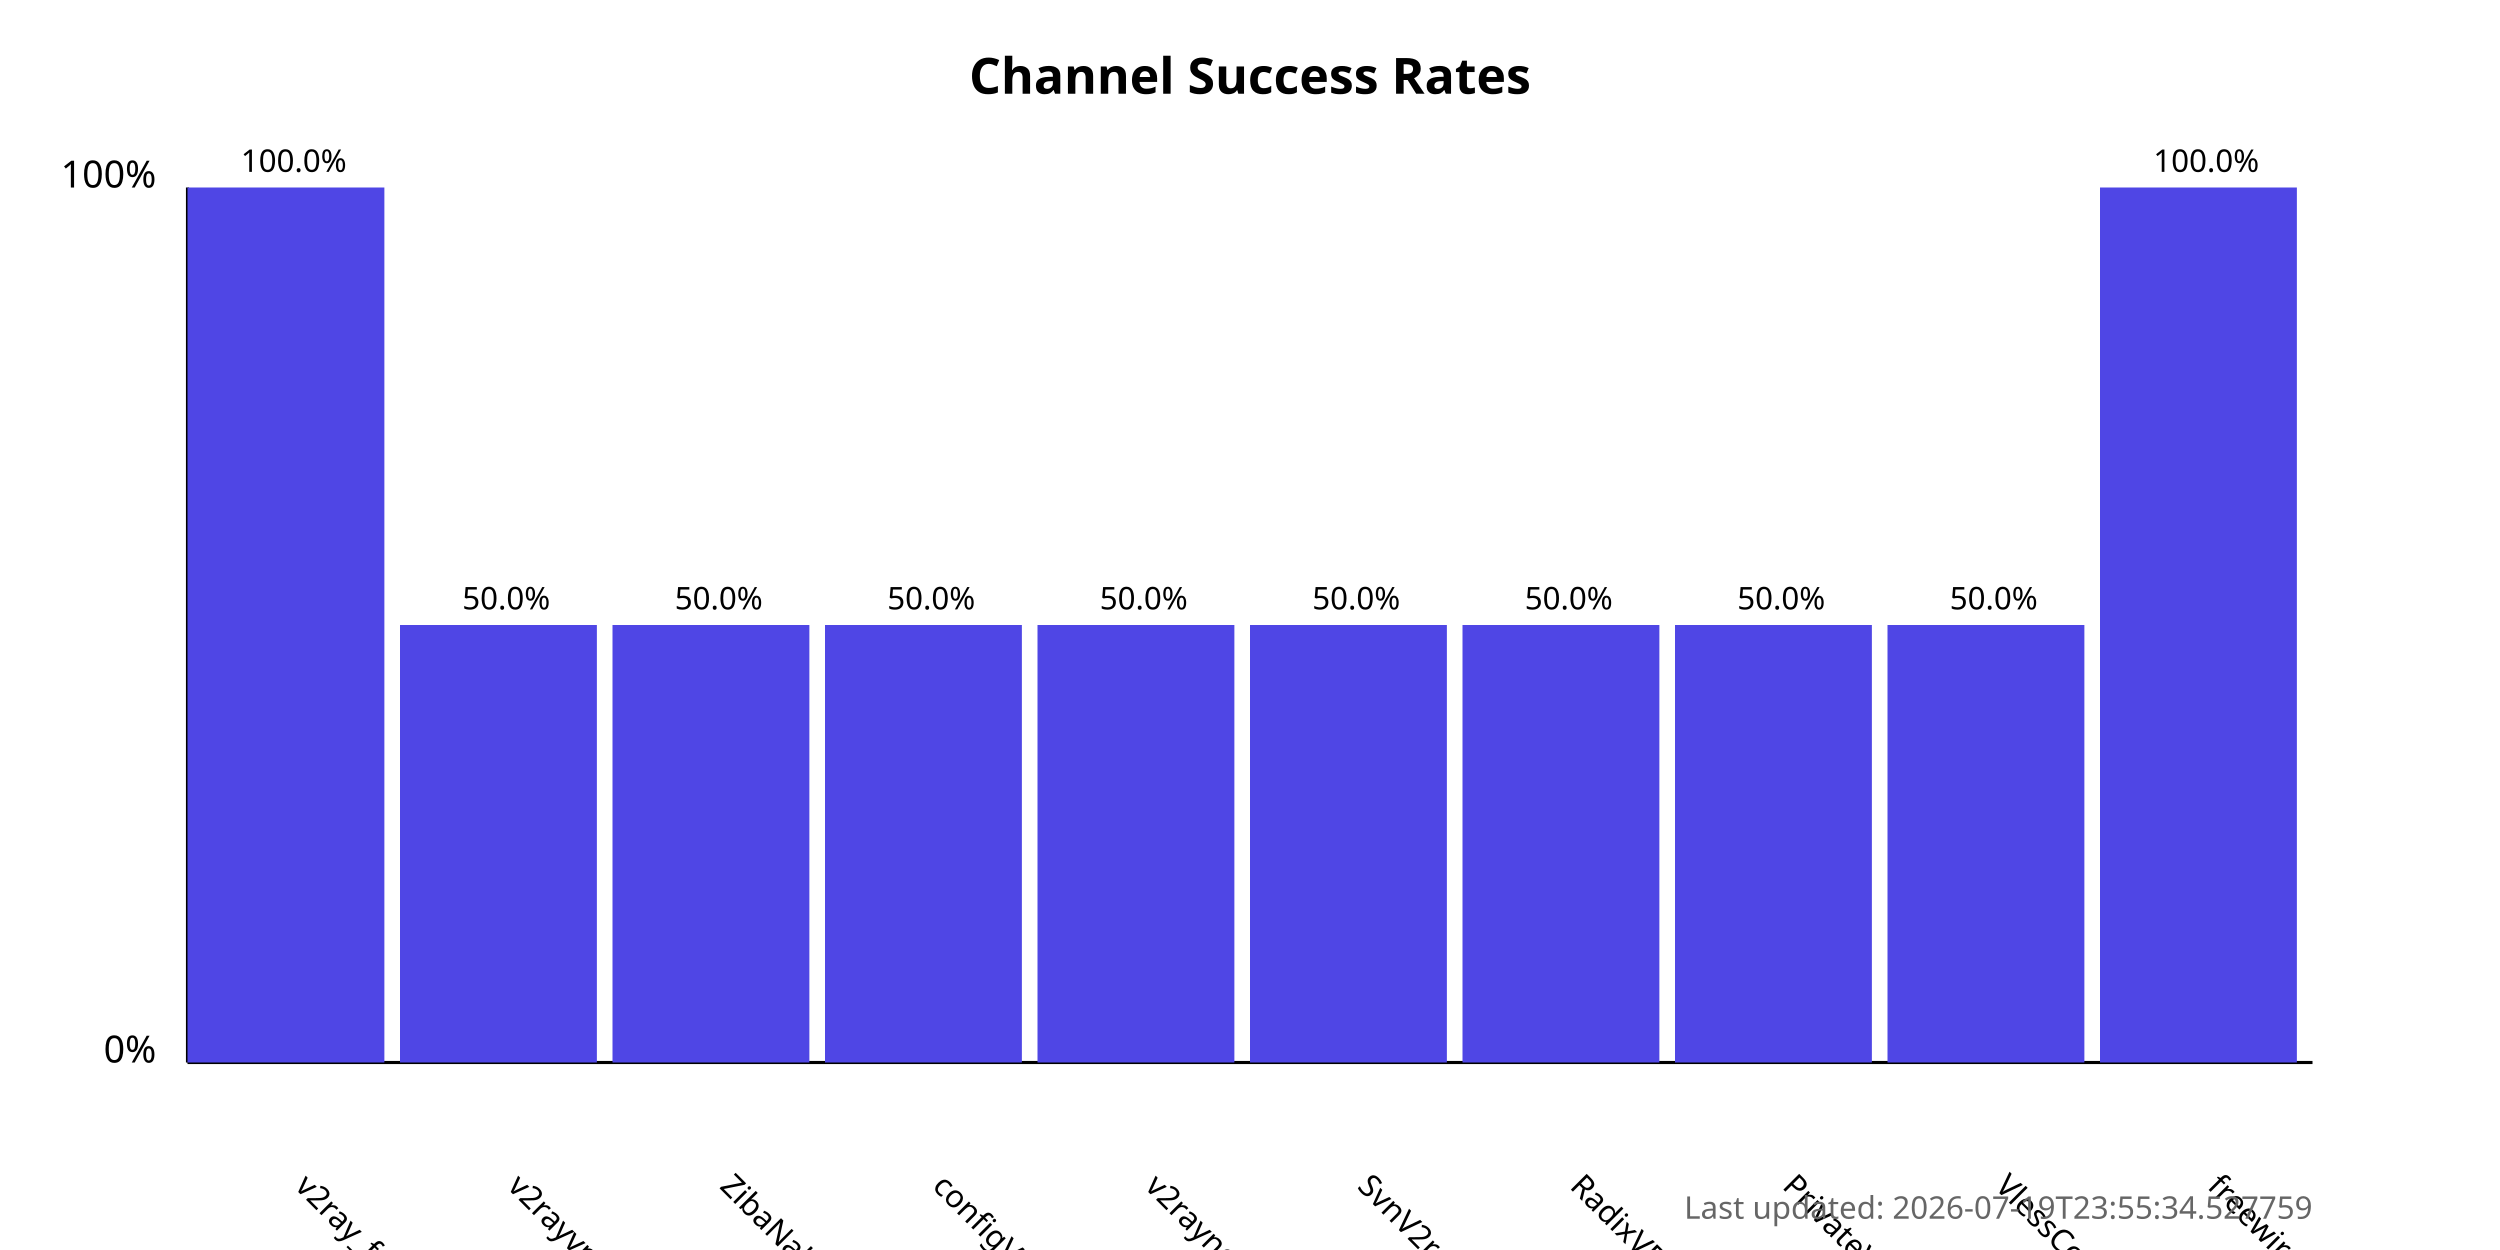
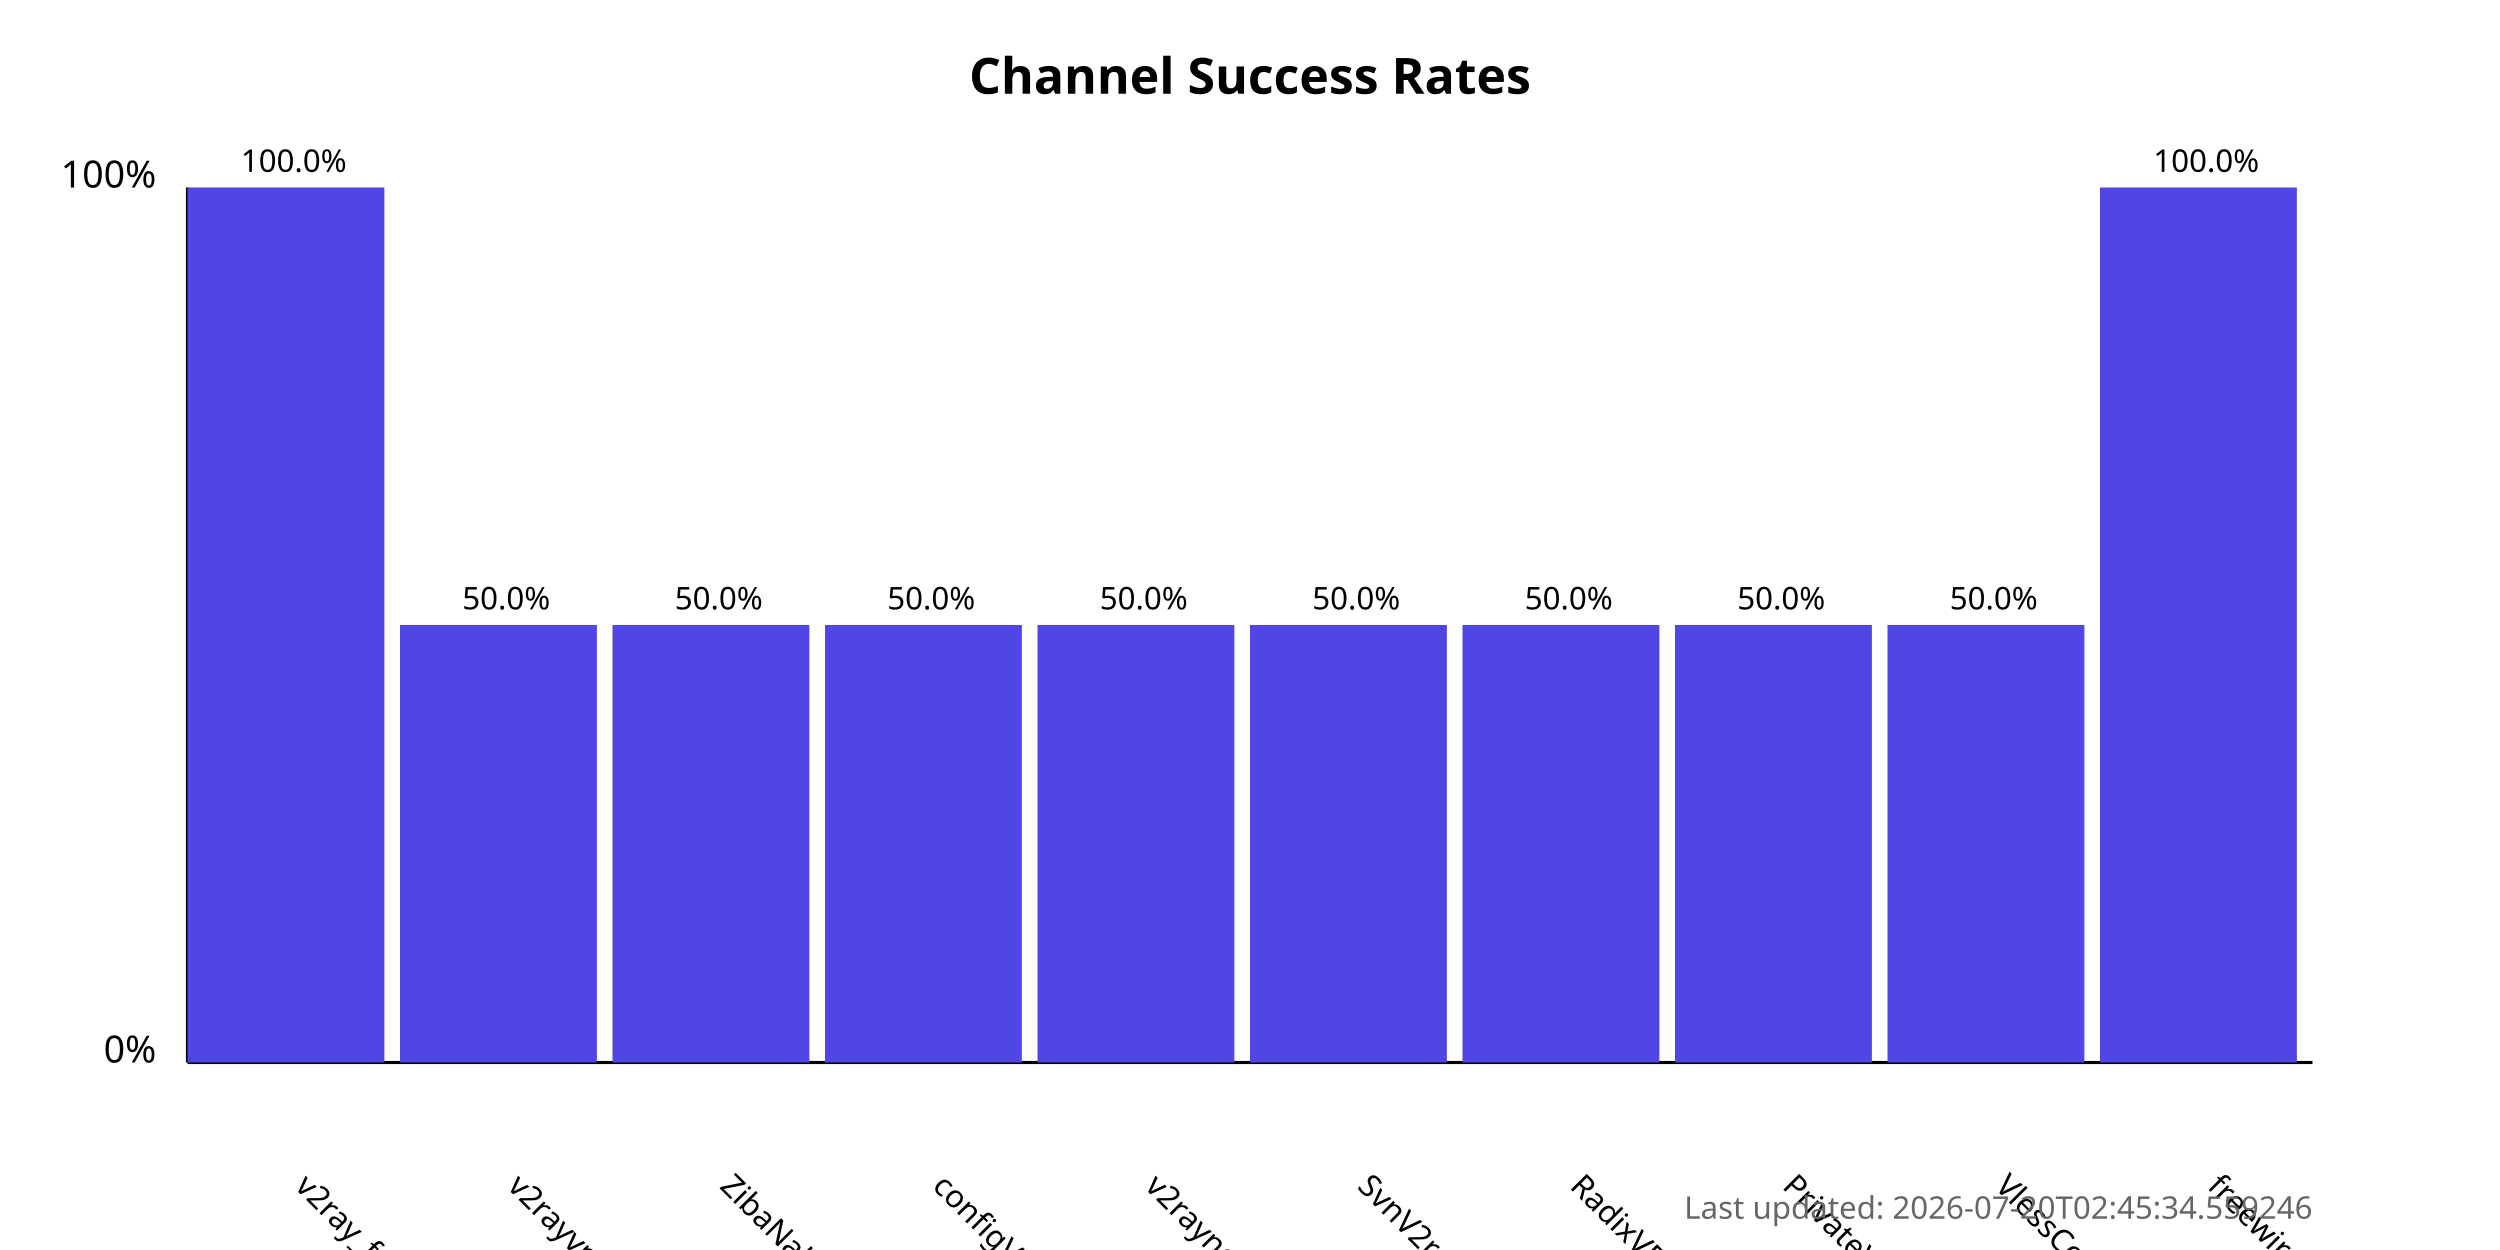
<svg xmlns="http://www.w3.org/2000/svg" width="800" height="400">
  <style>
            .chart-title { font: bold 16px sans-serif; }
            .axis-label { font: 12px sans-serif; }
            .tick-label { font: 10px sans-serif; }
            .bar { fill: #4f46e5; }
            .bar:hover { fill: #6366f1; }
            .timestamp { font: 10px sans-serif; fill: #666; }
        </style>
  <text x="400.0" y="30" text-anchor="middle" class="chart-title">
            Channel Success Rates
        </text>
  <line x1="60" y1="340" x2="60" y2="60" stroke="black" stroke-width="1" />
  <line x1="60" y1="340" x2="740" y2="340" stroke="black" stroke-width="1" />
  <text x="50" y="340" text-anchor="end" class="axis-label">0%</text>
  <text x="50" y="60" text-anchor="end" class="axis-label">100%</text>
  <g>
    <rect x="60" y="60.0" width="63.0" height="280.0" class="bar" />
    <text x="94.0" y="380" transform="rotate(45, 94.0, 380)" text-anchor="start" class="tick-label">
                v2ray_free_conf
            </text>
    <text x="94.0" y="55.0" text-anchor="middle" class="tick-label">
                100.0%
            </text>
  </g>
  <g>
    <rect x="128.0" y="200.0" width="63.0" height="140.0" class="bar" />
    <text x="162.0" y="380" transform="rotate(45, 162.0, 380)" text-anchor="start" class="tick-label">
                v2rayvpno
            </text>
    <text x="162.0" y="195.0" text-anchor="middle" class="tick-label">
                50.0%
            </text>
  </g>
  <g>
    <rect x="196.0" y="200.0" width="63.0" height="140.0" class="bar" />
    <text x="230.0" y="380" transform="rotate(45, 230.0, 380)" text-anchor="start" class="tick-label">
                ZibaNabz
            </text>
    <text x="230.0" y="195.0" text-anchor="middle" class="tick-label">
                50.0%
            </text>
  </g>
  <g>
    <rect x="264.0" y="200.0" width="63.0" height="140.0" class="bar" />
    <text x="298.0" y="380" transform="rotate(45, 298.0, 380)" text-anchor="start" class="tick-label">
                configV2rayForFree
            </text>
    <text x="298.0" y="195.0" text-anchor="middle" class="tick-label">
                50.0%
            </text>
  </g>
  <g>
    <rect x="332.0" y="200.0" width="63.0" height="140.0" class="bar" />
    <text x="366.0" y="380" transform="rotate(45, 366.0, 380)" text-anchor="start" class="tick-label">
                v2rayngvpn
            </text>
    <text x="366.0" y="195.0" text-anchor="middle" class="tick-label">
                50.0%
            </text>
  </g>
  <g>
    <rect x="400.0" y="200.0" width="63.0" height="140.0" class="bar" />
    <text x="434.0" y="380" transform="rotate(45, 434.0, 380)" text-anchor="start" class="tick-label">
                SvnV2ray
            </text>
    <text x="434.0" y="195.0" text-anchor="middle" class="tick-label">
                50.0%
            </text>
  </g>
  <g>
    <rect x="468.0" y="200.0" width="63.0" height="140.0" class="bar" />
    <text x="502.0" y="380" transform="rotate(45, 502.0, 380)" text-anchor="start" class="tick-label">
                RadixVPN
            </text>
    <text x="502.0" y="195.0" text-anchor="middle" class="tick-label">
                50.0%
            </text>
  </g>
  <g>
    <rect x="536.0" y="200.0" width="63.0" height="140.0" class="bar" />
    <text x="570.0" y="380" transform="rotate(45, 570.0, 380)" text-anchor="start" class="tick-label">
                PrivateVPNs
            </text>
    <text x="570.0" y="195.0" text-anchor="middle" class="tick-label">
                50.0%
            </text>
  </g>
  <g>
    <rect x="604.0" y="200.0" width="63.0" height="140.0" class="bar" />
    <text x="638.0" y="380" transform="rotate(45, 638.0, 380)" text-anchor="start" class="tick-label">
                VlessConfig
            </text>
    <text x="638.0" y="195.0" text-anchor="middle" class="tick-label">
                50.0%
            </text>
  </g>
  <g>
    <rect x="672.0" y="60.0" width="63.0" height="280.0" class="bar" />
    <text x="706.0" y="380" transform="rotate(45, 706.0, 380)" text-anchor="start" class="tick-label">
                freewireguard
            </text>
    <text x="706.0" y="55.0" text-anchor="middle" class="tick-label">
                100.0%
            </text>
  </g>
  <text x="740" y="390" text-anchor="end" class="timestamp">
-             Last updated: 2026-07-19T23:55:34.527759
+             Last updated: 2026-07-20T02:45:34.559246
        </text>
</svg>
